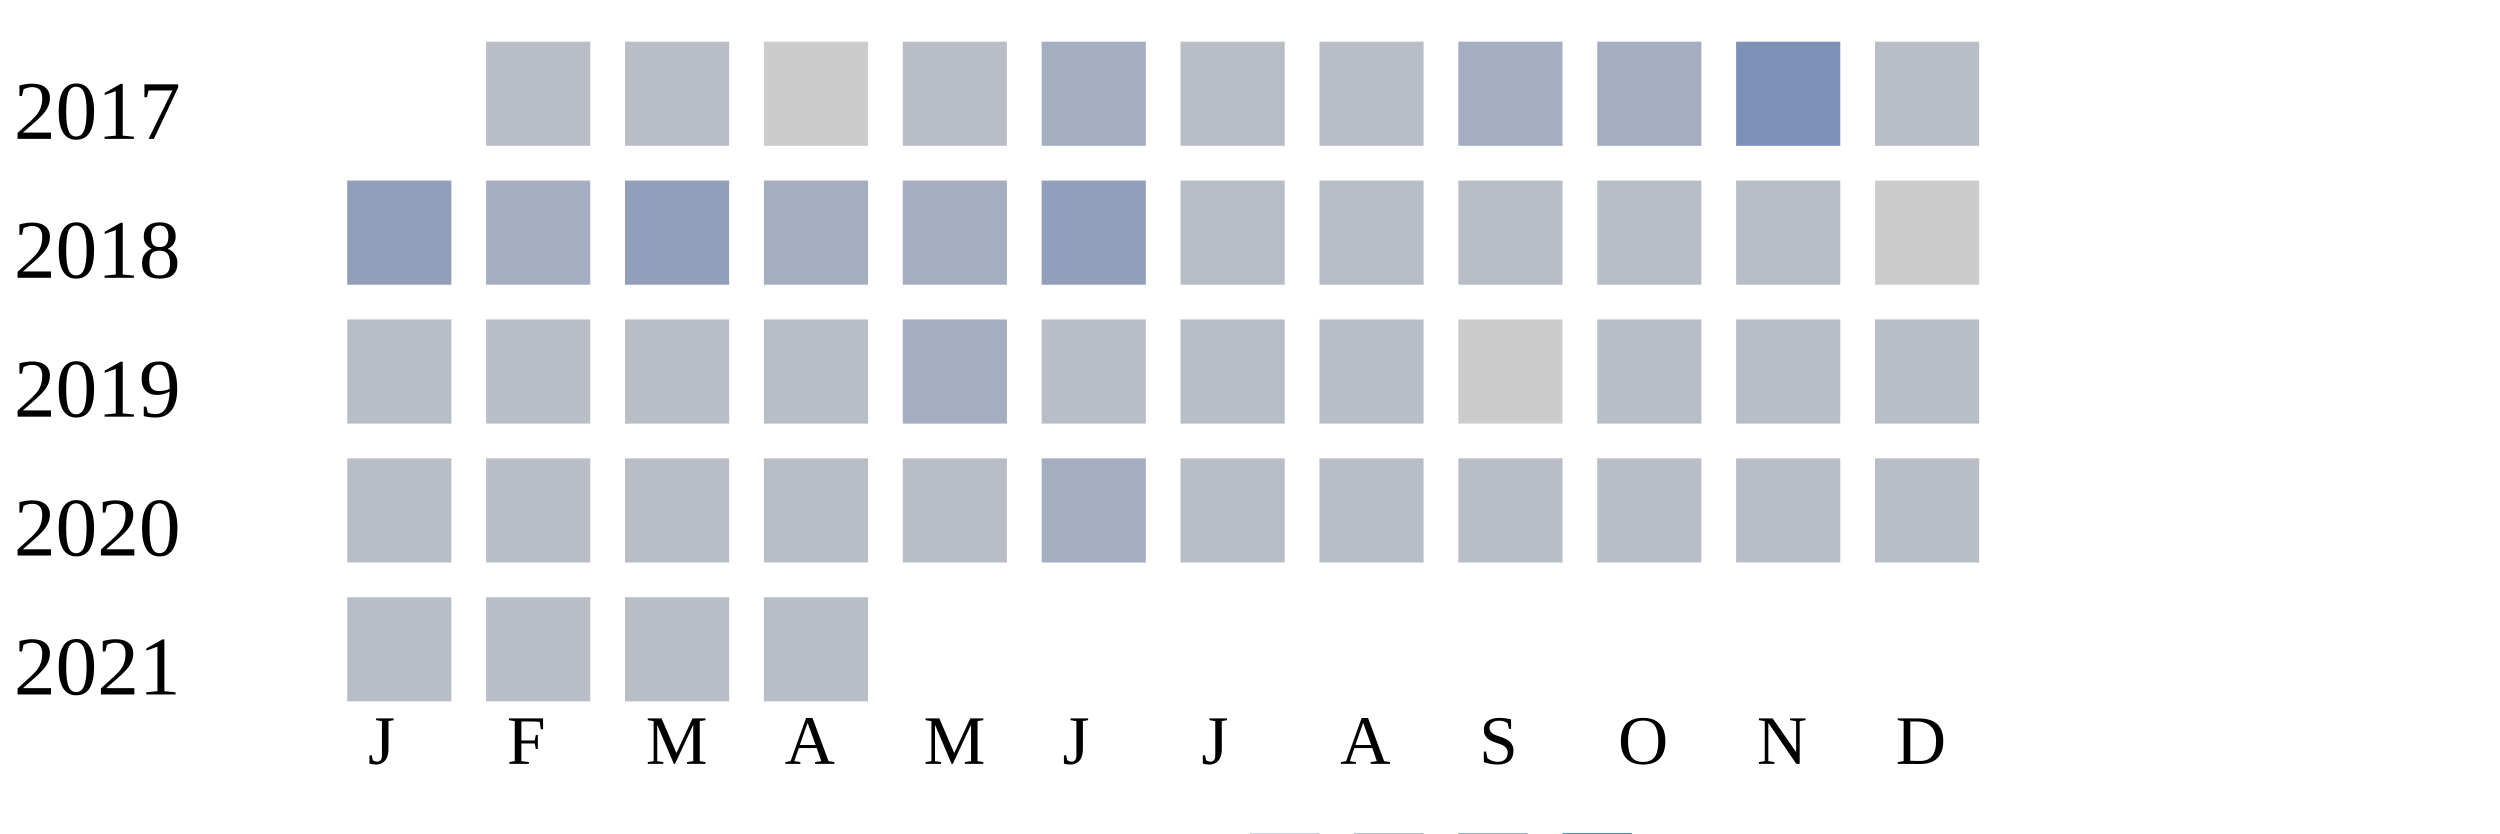
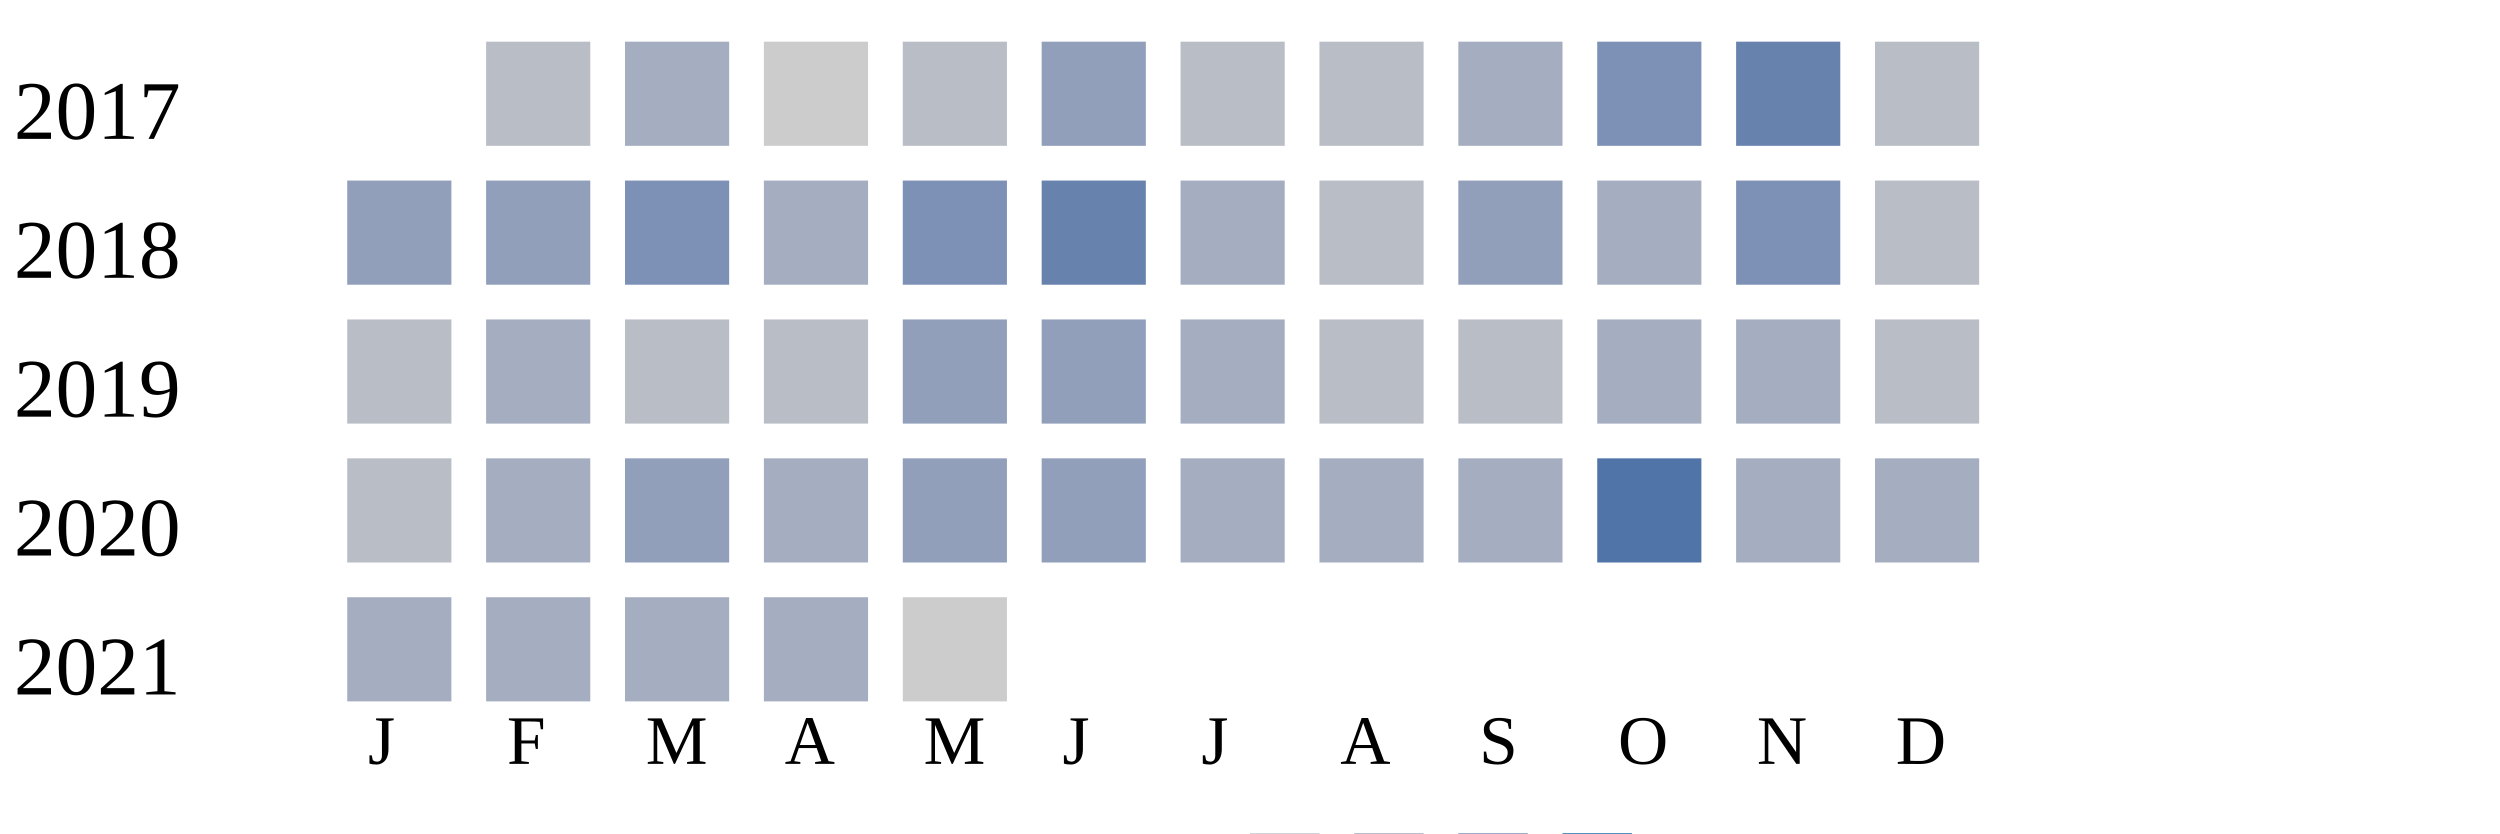
<svg xmlns="http://www.w3.org/2000/svg" width="360" height="120">
  <g transform="translate(0 0)">
    <text x="2" y="20">2017</text>
    <rect x="70" y="6" width="15" height="15" fill="#b9bdc6" />
-     <rect x="90" y="6" width="15" height="15" fill="#b9bdc6" />
+     <rect x="90" y="6" width="15" height="15" fill="#a5aec0" />
    <rect x="110" y="6" width="15" height="15" fill="#cccccc" />
    <rect x="130" y="6" width="15" height="15" fill="#b9bdc6" />
-     <rect x="150" y="6" width="15" height="15" fill="#a5aec0" />
+     <rect x="150" y="6" width="15" height="15" fill="#919fba" />
    <rect x="170" y="6" width="15" height="15" fill="#b9bdc6" />
    <rect x="190" y="6" width="15" height="15" fill="#b9bdc6" />
    <rect x="210" y="6" width="15" height="15" fill="#a5aec0" />
-     <rect x="230" y="6" width="15" height="15" fill="#a5aec0" />
-     <rect x="250" y="6" width="15" height="15" fill="#7d90b5" />
+     <rect x="230" y="6" width="15" height="15" fill="#7d90b5" />
+     <rect x="250" y="6" width="15" height="15" fill="#6882ae" />
    <rect x="270" y="6" width="15" height="15" fill="#b9bdc6" />
  </g>
  <g transform="translate(0 20)">
    <text x="2" y="20">2018</text>
    <rect x="50" y="6" width="15" height="15" fill="#919fba" />
-     <rect x="70" y="6" width="15" height="15" fill="#a5aec0" />
-     <rect x="90" y="6" width="15" height="15" fill="#919fba" />
+     <rect x="70" y="6" width="15" height="15" fill="#919fba" />
+     <rect x="90" y="6" width="15" height="15" fill="#7d90b5" />
    <rect x="110" y="6" width="15" height="15" fill="#a5aec0" />
-     <rect x="130" y="6" width="15" height="15" fill="#a5aec0" />
-     <rect x="150" y="6" width="15" height="15" fill="#919fba" />
-     <rect x="170" y="6" width="15" height="15" fill="#b9bdc6" />
+     <rect x="130" y="6" width="15" height="15" fill="#7d90b5" />
+     <rect x="150" y="6" width="15" height="15" fill="#6882ae" />
+     <rect x="170" y="6" width="15" height="15" fill="#a5aec0" />
    <rect x="190" y="6" width="15" height="15" fill="#b9bdc6" />
-     <rect x="210" y="6" width="15" height="15" fill="#b9bdc6" />
-     <rect x="230" y="6" width="15" height="15" fill="#b9bdc6" />
-     <rect x="250" y="6" width="15" height="15" fill="#b9bdc6" />
-     <rect x="270" y="6" width="15" height="15" fill="#cccccc" />
+     <rect x="210" y="6" width="15" height="15" fill="#919fba" />
+     <rect x="230" y="6" width="15" height="15" fill="#a5aec0" />
+     <rect x="250" y="6" width="15" height="15" fill="#7d90b5" />
+     <rect x="270" y="6" width="15" height="15" fill="#b9bdc6" />
  </g>
  <g transform="translate(0 40)">
    <text x="2" y="20">2019</text>
    <rect x="50" y="6" width="15" height="15" fill="#b9bdc6" />
-     <rect x="70" y="6" width="15" height="15" fill="#b9bdc6" />
+     <rect x="70" y="6" width="15" height="15" fill="#a5aec0" />
    <rect x="90" y="6" width="15" height="15" fill="#b9bdc6" />
    <rect x="110" y="6" width="15" height="15" fill="#b9bdc6" />
-     <rect x="130" y="6" width="15" height="15" fill="#a5aec0" />
-     <rect x="150" y="6" width="15" height="15" fill="#b9bdc6" />
-     <rect x="170" y="6" width="15" height="15" fill="#b9bdc6" />
+     <rect x="130" y="6" width="15" height="15" fill="#919fba" />
+     <rect x="150" y="6" width="15" height="15" fill="#919fba" />
+     <rect x="170" y="6" width="15" height="15" fill="#a5aec0" />
    <rect x="190" y="6" width="15" height="15" fill="#b9bdc6" />
-     <rect x="210" y="6" width="15" height="15" fill="#cccccc" />
-     <rect x="230" y="6" width="15" height="15" fill="#b9bdc6" />
-     <rect x="250" y="6" width="15" height="15" fill="#b9bdc6" />
+     <rect x="210" y="6" width="15" height="15" fill="#b9bdc6" />
+     <rect x="230" y="6" width="15" height="15" fill="#a5aec0" />
+     <rect x="250" y="6" width="15" height="15" fill="#a5aec0" />
    <rect x="270" y="6" width="15" height="15" fill="#b9bdc6" />
  </g>
  <g transform="translate(0 60)">
    <text x="2" y="20">2020</text>
    <rect x="50" y="6" width="15" height="15" fill="#b9bdc6" />
-     <rect x="70" y="6" width="15" height="15" fill="#b9bdc6" />
-     <rect x="90" y="6" width="15" height="15" fill="#b9bdc6" />
-     <rect x="110" y="6" width="15" height="15" fill="#b9bdc6" />
-     <rect x="130" y="6" width="15" height="15" fill="#b9bdc6" />
-     <rect x="150" y="6" width="15" height="15" fill="#a5aec0" />
-     <rect x="170" y="6" width="15" height="15" fill="#b9bdc6" />
-     <rect x="190" y="6" width="15" height="15" fill="#b9bdc6" />
-     <rect x="210" y="6" width="15" height="15" fill="#b9bdc6" />
-     <rect x="230" y="6" width="15" height="15" fill="#b9bdc6" />
-     <rect x="250" y="6" width="15" height="15" fill="#b9bdc6" />
-     <rect x="270" y="6" width="15" height="15" fill="#b9bdc6" />
+     <rect x="70" y="6" width="15" height="15" fill="#a5aec0" />
+     <rect x="90" y="6" width="15" height="15" fill="#919fba" />
+     <rect x="110" y="6" width="15" height="15" fill="#a5aec0" />
+     <rect x="130" y="6" width="15" height="15" fill="#919fba" />
+     <rect x="150" y="6" width="15" height="15" fill="#919fba" />
+     <rect x="170" y="6" width="15" height="15" fill="#a5aec0" />
+     <rect x="190" y="6" width="15" height="15" fill="#a5aec0" />
+     <rect x="210" y="6" width="15" height="15" fill="#a5aec0" />
+     <rect x="230" y="6" width="15" height="15" fill="#5174a8" />
+     <rect x="250" y="6" width="15" height="15" fill="#a5aec0" />
+     <rect x="270" y="6" width="15" height="15" fill="#a5aec0" />
  </g>
  <g transform="translate(0 80)">
    <text x="2" y="20">2021</text>
-     <rect x="50" y="6" width="15" height="15" fill="#b9bdc6" />
-     <rect x="70" y="6" width="15" height="15" fill="#b9bdc6" />
-     <rect x="90" y="6" width="15" height="15" fill="#b9bdc6" />
-     <rect x="110" y="6" width="15" height="15" fill="#b9bdc6" />
+     <rect x="50" y="6" width="15" height="15" fill="#a5aec0" />
+     <rect x="70" y="6" width="15" height="15" fill="#a5aec0" />
+     <rect x="90" y="6" width="15" height="15" fill="#a5aec0" />
+     <rect x="110" y="6" width="15" height="15" fill="#a5aec0" />
+     <rect x="130" y="6" width="15" height="15" fill="#cccccc" />
  </g>
  <text style="font-size: 10px; text-align: center" x="53" y="110">J</text>
  <text style="font-size: 10px; text-align: center" x="73" y="110">F</text>
  <text style="font-size: 10px; text-align: center" x="93" y="110">M</text>
  <text style="font-size: 10px; text-align: center" x="113" y="110">A</text>
  <text style="font-size: 10px; text-align: center" x="133" y="110">M</text>
  <text style="font-size: 10px; text-align: center" x="153" y="110">J</text>
  <text style="font-size: 10px; text-align: center" x="173" y="110">J</text>
  <text style="font-size: 10px; text-align: center" x="193" y="110">A</text>
  <text style="font-size: 10px; text-align: center" x="213" y="110">S</text>
  <text style="font-size: 10px; text-align: center" x="233" y="110">O</text>
  <text style="font-size: 10px; text-align: center" x="253" y="110">N</text>
  <text style="font-size: 10px; text-align: center" x="273" y="110">D</text>
  <text style="font-size: 10px;" x="155" y="129">Less</text>
  <rect fill="#b9bdc6" width="10" height="10" x="180" y="120" />
  <rect fill="#919fba" width="10" height="10" x="195" y="120" />
  <rect fill="#6882ae" width="10" height="10" x="210" y="120" />
  <rect fill="#005a9c" width="10" height="10" x="225" y="120" />
  <text x="240" y="129" style="font-size: 10px;">More</text>
</svg>
